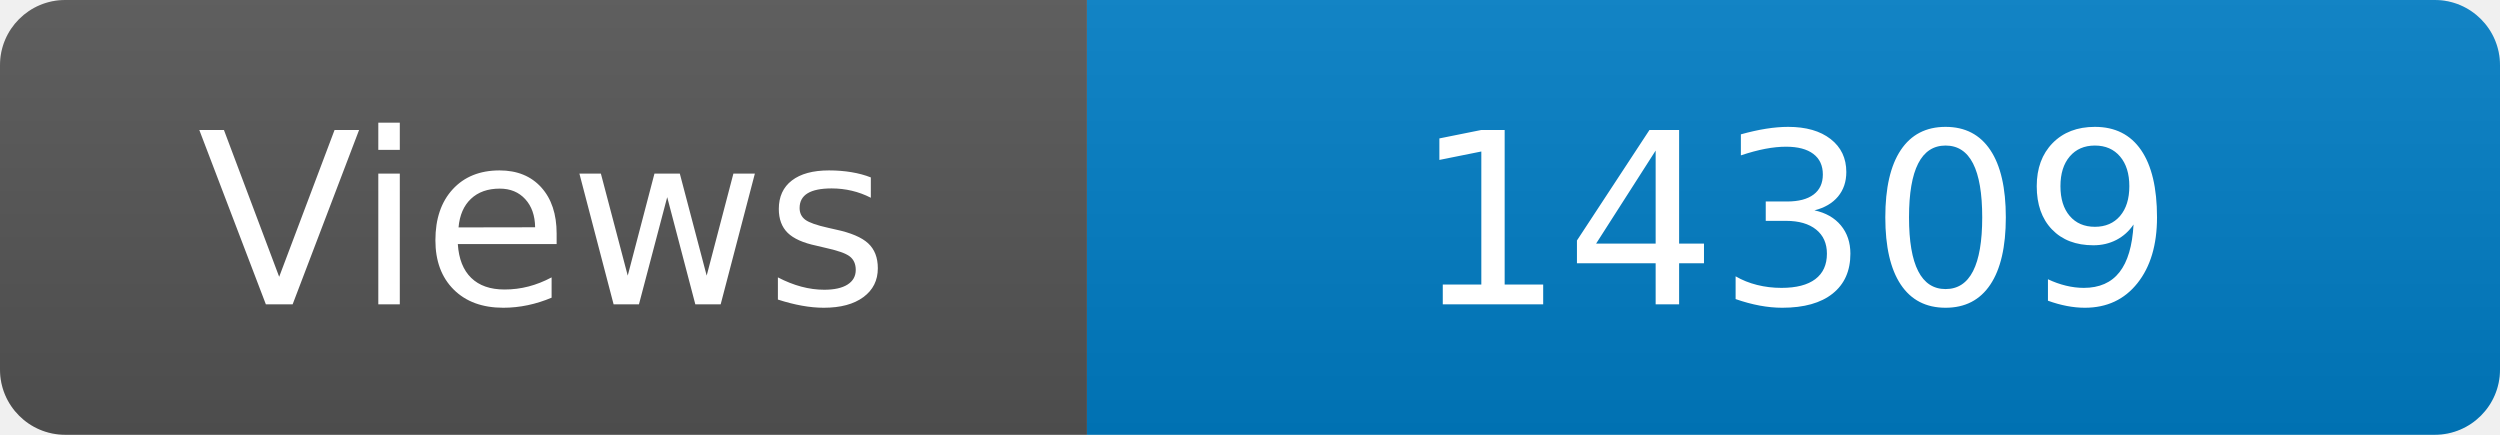
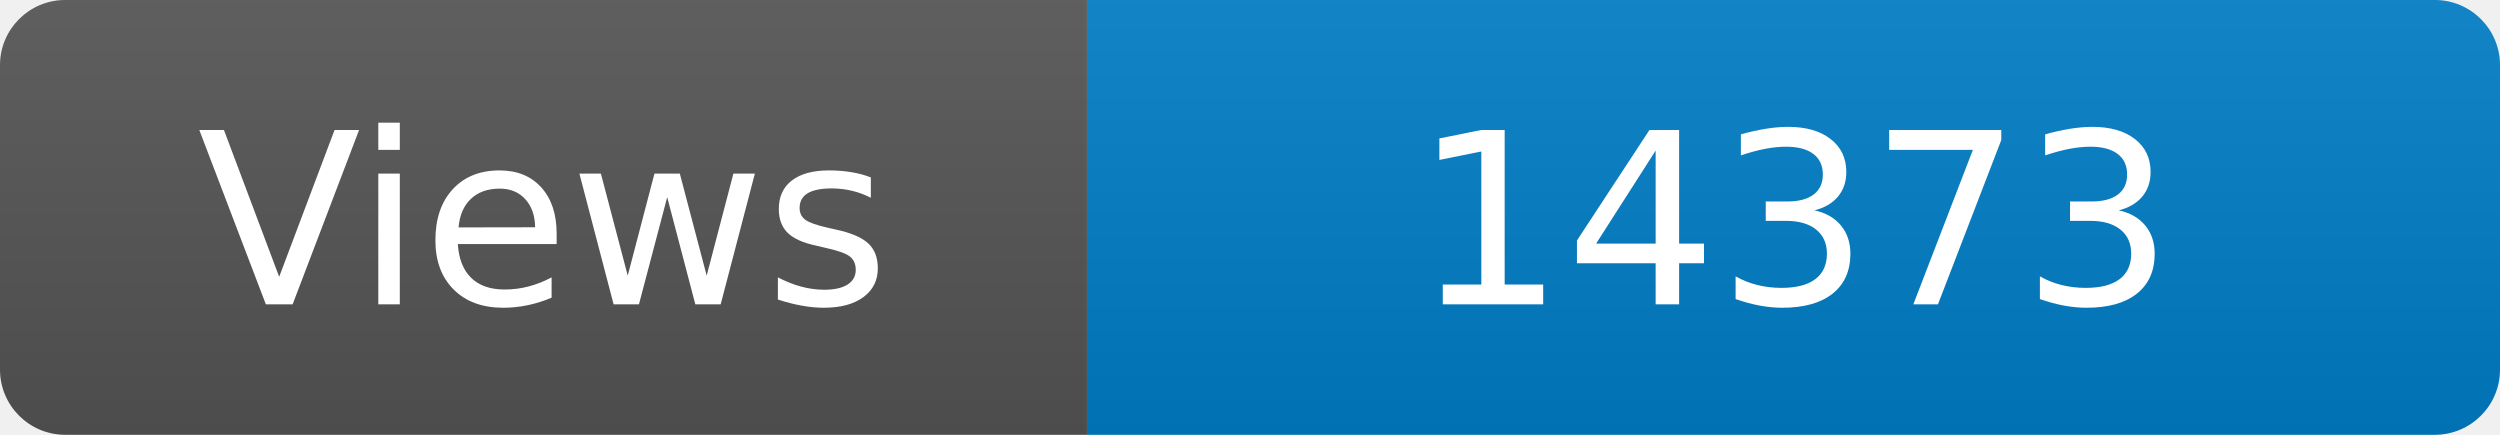
<svg xmlns="http://www.w3.org/2000/svg" width="115" height="20" role="img" aria-label="Maintained?: yes">
  <linearGradient id="s" x2="0" y2="100%">
    <stop offset="0" stop-color="#bbb" stop-opacity=".1" />
    <stop offset="1" stop-opacity=".1" />
  </linearGradient>
  <clipPath id="r">
    <rect width="115" height="20" rx="3" fill="#fff" />
  </clipPath>
  <g clip-path="url(#r)">
    <rect width="50" height="20" fill="#555" />
    <rect x="50" width="160" height="20" fill="#007ec6" />
    <rect width="115" height="20" fill="url(#s)" />
  </g>
  <g fill="#fff" text-anchor="middle" font-family="Verdana,Geneva,DejaVu Sans,sans-serif" font-size="110">
    <text x="250" y="140" transform="scale(.1)" fill="#fff">Views</text>
-     <text x="825" y="140" transform="scale(.1)" fill="#fff">14309</text>
+     <text x="825" y="140" transform="scale(.1)" fill="#fff">14373</text>
  </g>
</svg>
